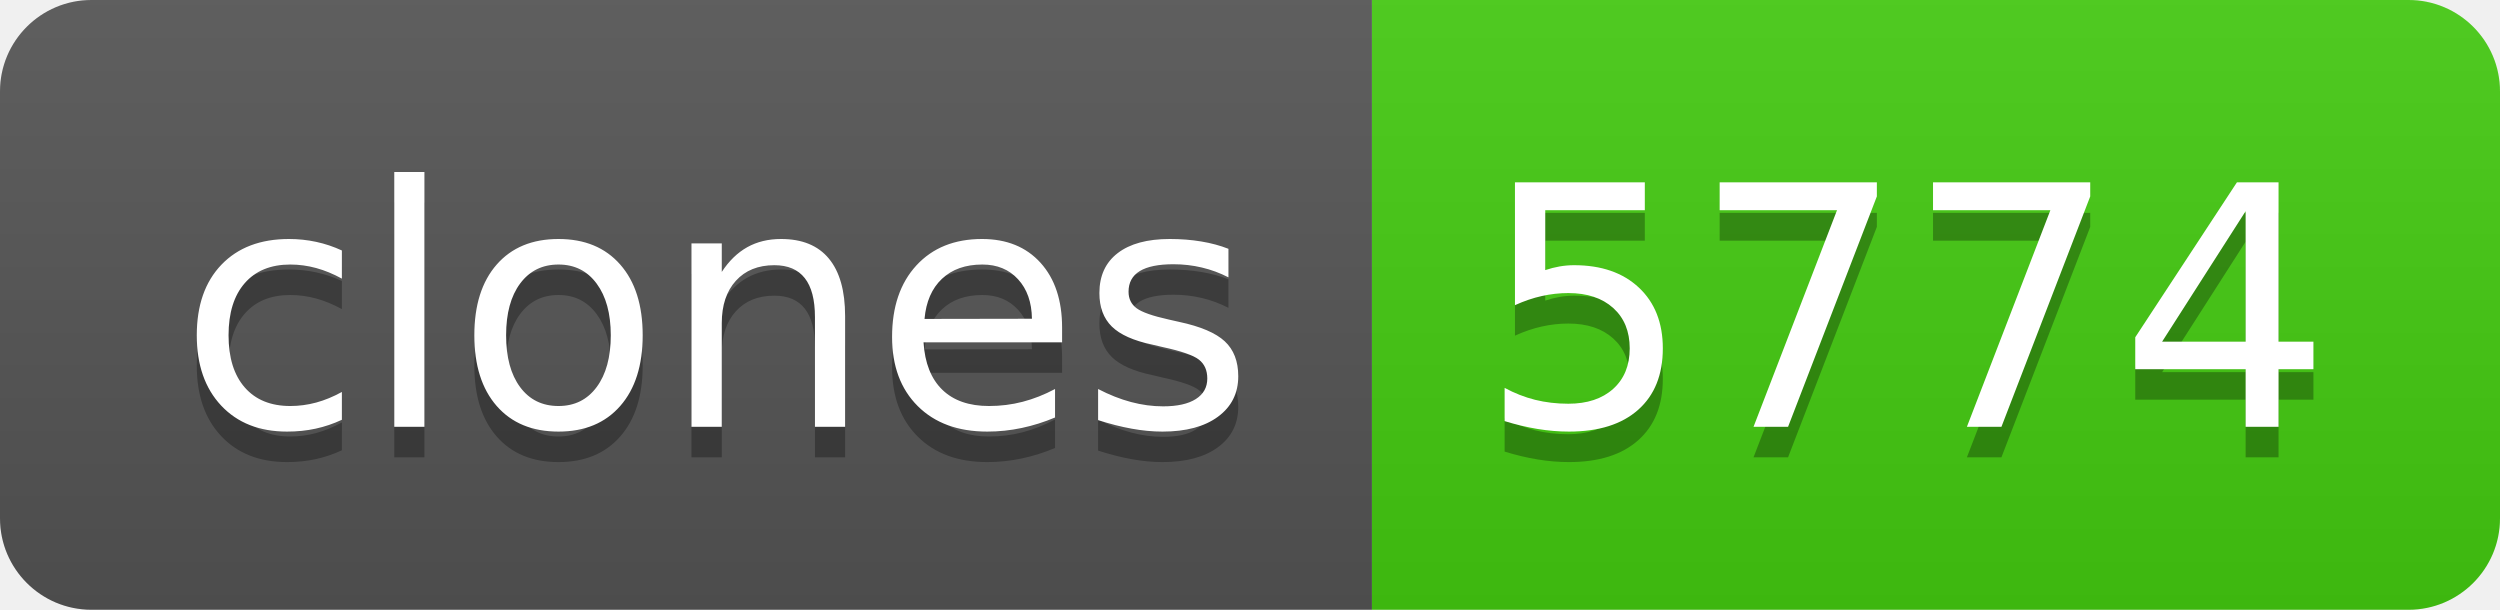
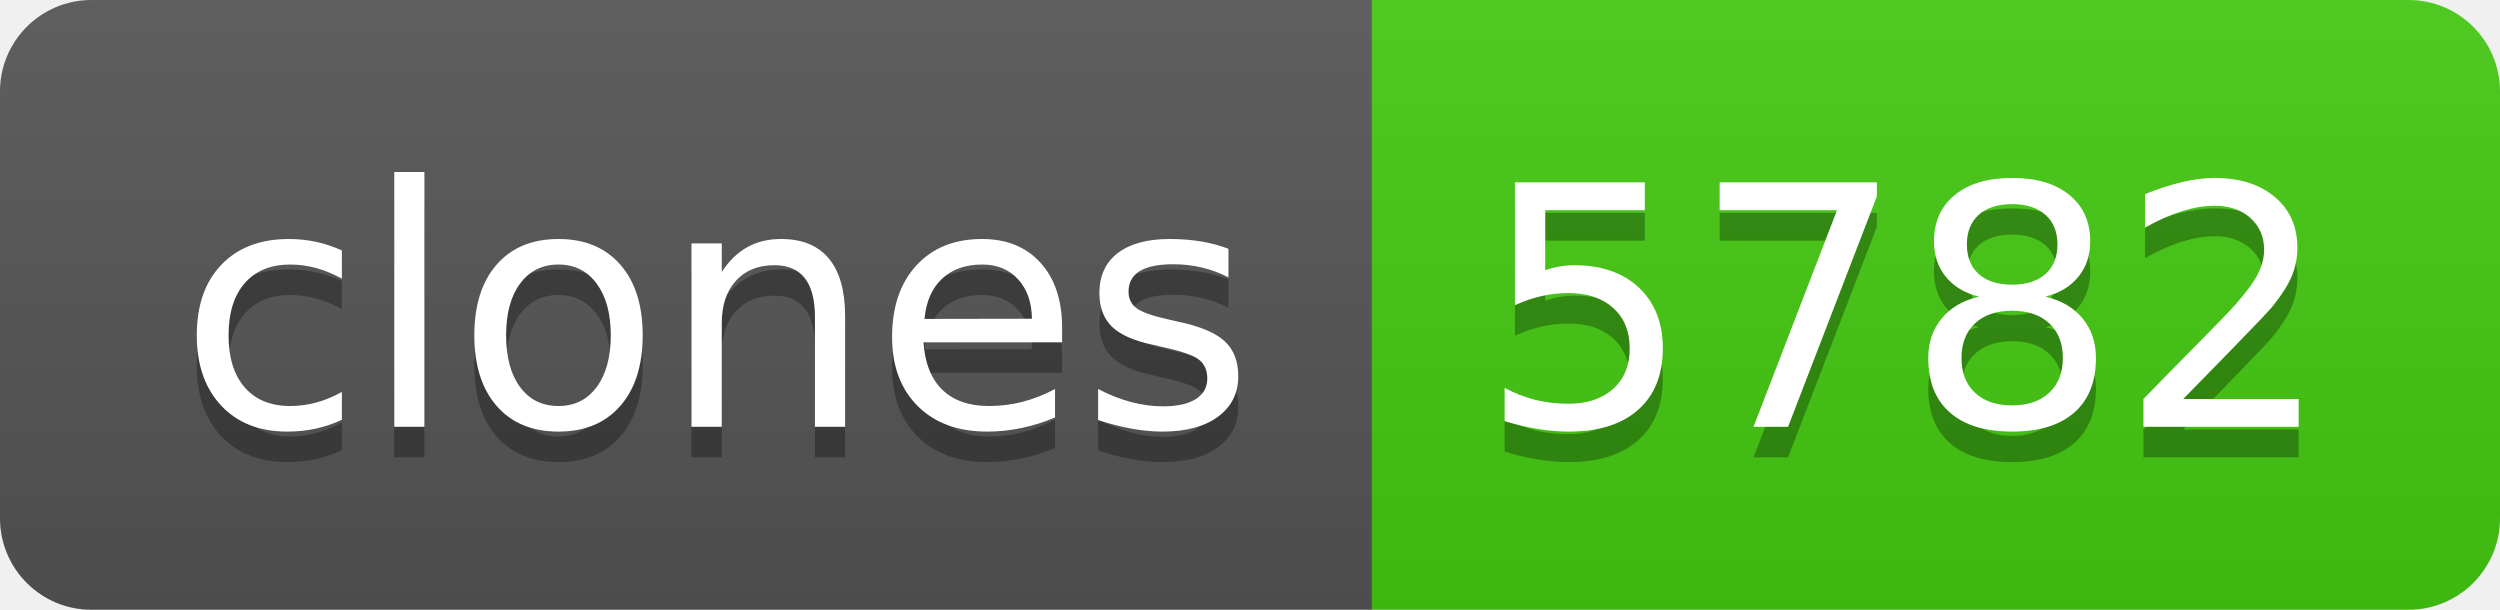
- <svg xmlns="http://www.w3.org/2000/svg" width="82" height="20" role="img" aria-label="clones: 5774">
+ <svg xmlns="http://www.w3.org/2000/svg" width="82" height="20" role="img" aria-label="clones: 5782">
  <linearGradient id="s" x2="0" y2="100%">
    <stop offset="0" stop-color="#bbb" stop-opacity=".1" />
    <stop offset="1" stop-opacity=".1" />
  </linearGradient>
  <clipPath id="r">
    <rect width="82" height="20" rx="3" fill="#fff" />
  </clipPath>
  <g clip-path="url(#r)">
    <rect width="45" height="20" fill="#555" />
    <rect x="45" width="37" height="20" fill="#4c1" />
    <rect width="82" height="20" fill="url(#s)" />
  </g>
  <g fill="#fff" text-anchor="middle" font-family="Verdana,Geneva,DejaVu Sans,sans-serif" text-rendering="geometricPrecision" font-size="110">
    <text aria-hidden="true" x="235" y="150" fill="#010101" fill-opacity=".3" transform="scale(.1)" textLength="350">clones</text>
    <text x="235" y="140" transform="scale(.1)" fill="#fff" textLength="350">clones</text>
-     <text aria-hidden="true" x="625" y="150" fill="#010101" fill-opacity=".3" transform="scale(.1)" textLength="270">5774</text>
-     <text x="625" y="140" transform="scale(.1)" fill="#fff" textLength="270">5774</text>
+     <text aria-hidden="true" x="625" y="150" fill="#010101" fill-opacity=".3" transform="scale(.1)" textLength="270">5782</text>
+     <text x="625" y="140" transform="scale(.1)" fill="#fff" textLength="270">5782</text>
  </g>
</svg>
